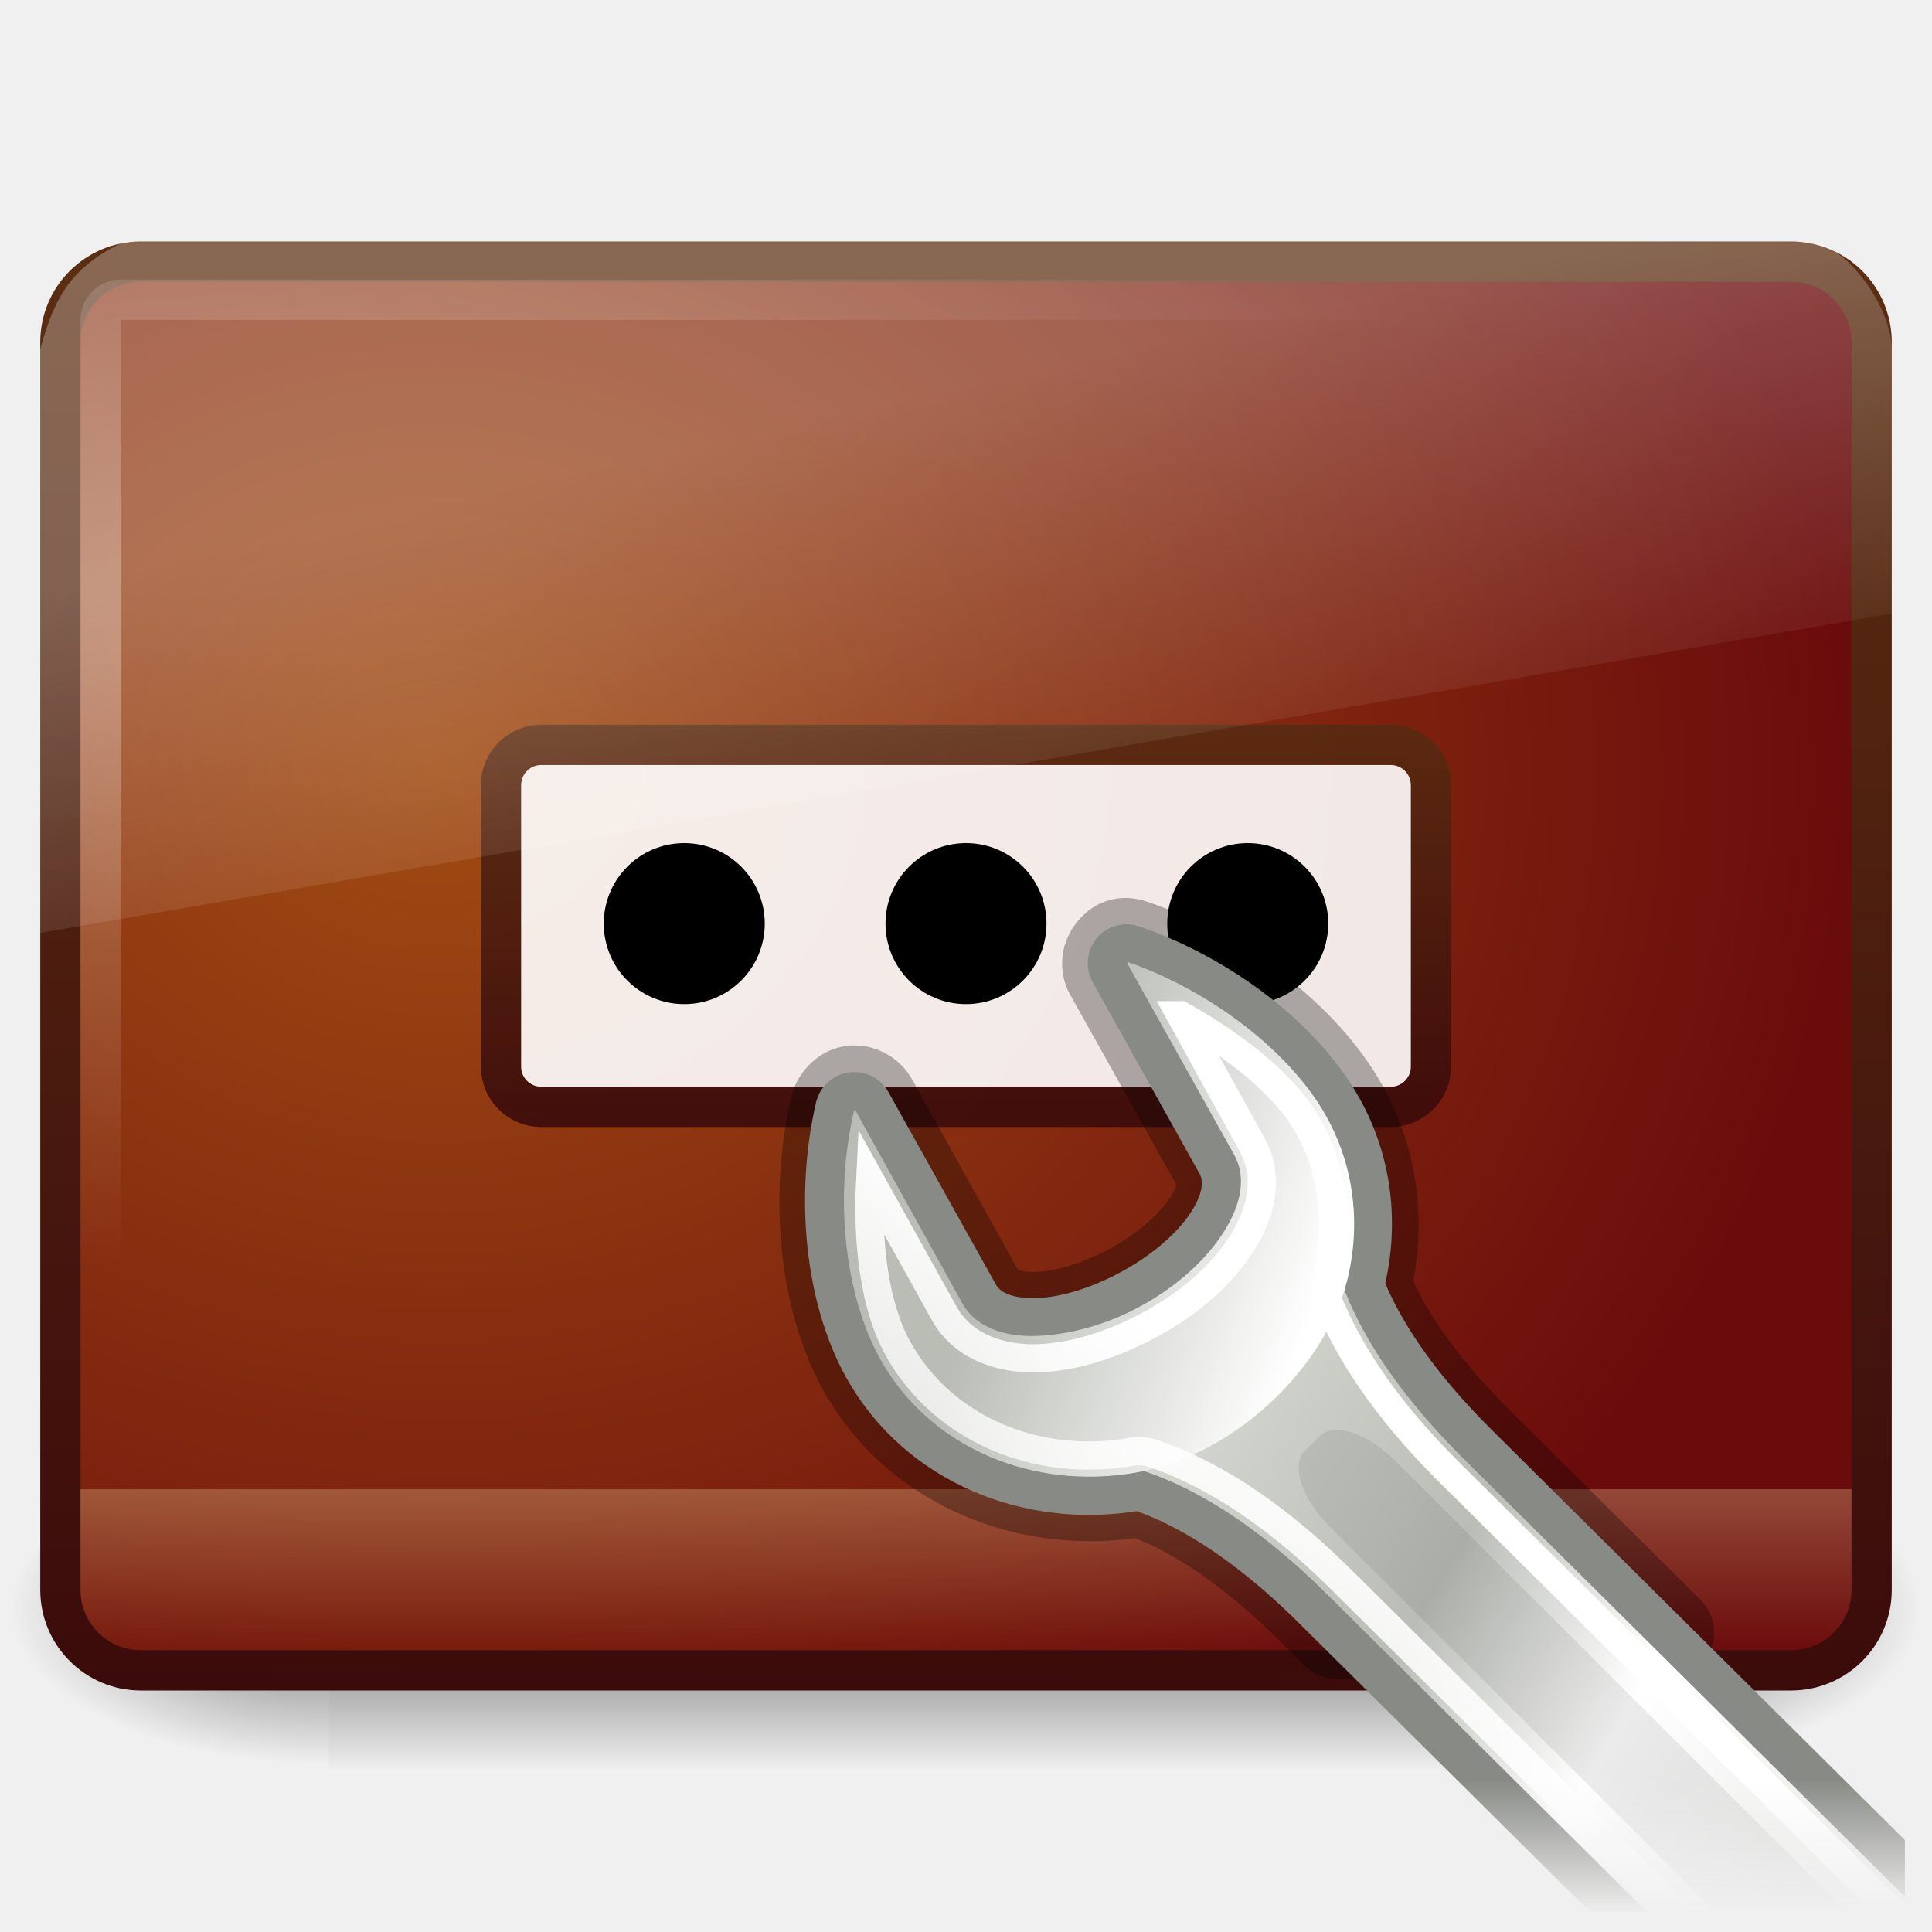
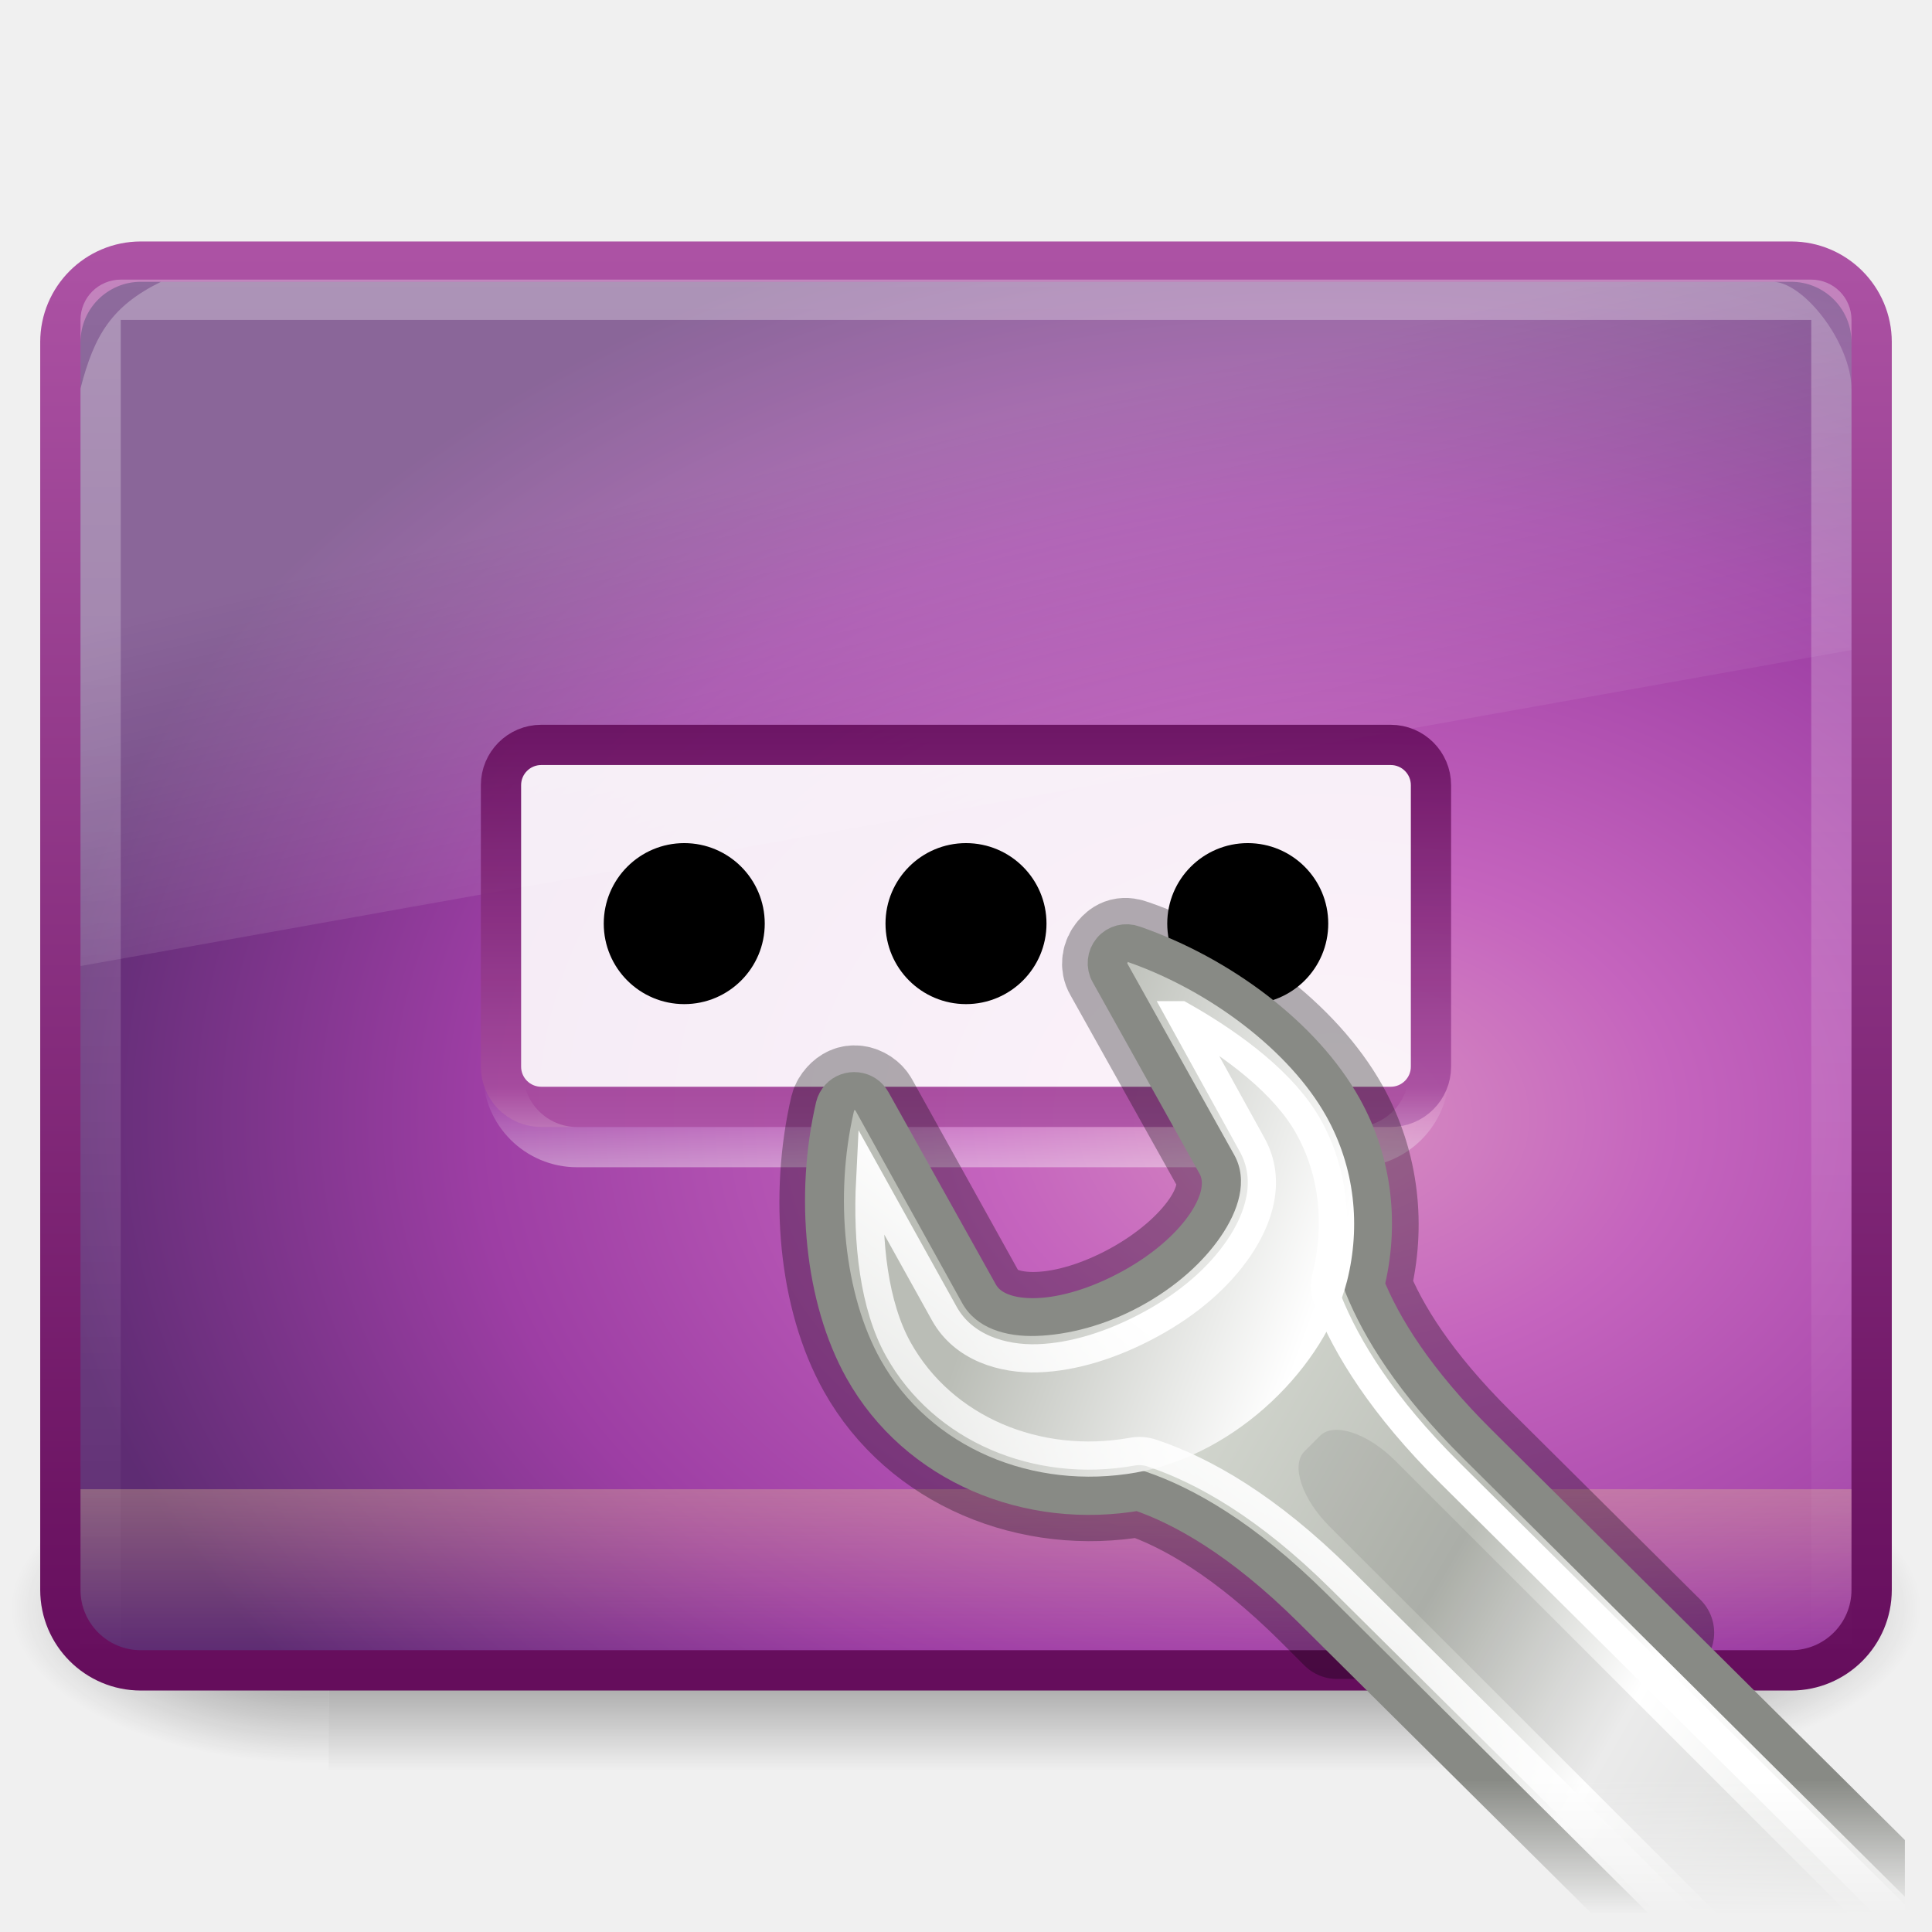
<svg xmlns="http://www.w3.org/2000/svg" xmlns:xlink="http://www.w3.org/1999/xlink" version="1.0" width="48" height="48" id="svg2">
  <defs id="defs4">
    <linearGradient id="linearGradient3664">
      <stop id="stop3666" style="stop-color:#e9c893;stop-opacity:1" offset="0" />
      <stop id="stop3668" style="stop-color:#e9c893;stop-opacity:0" offset="1" />
    </linearGradient>
    <linearGradient id="linearGradient6602-4">
      <stop id="stop6604-3" style="stop-color:white;stop-opacity:1" offset="0" />
      <stop id="stop6606-7" style="stop-color:white;stop-opacity:0" offset="1" />
    </linearGradient>
    <linearGradient id="linearGradient6592-0">
      <stop id="stop6594-0" style="stop-color:white;stop-opacity:0.275" offset="0" />
      <stop id="stop6596-6" style="stop-color:white;stop-opacity:0" offset="1" />
    </linearGradient>
-     <linearGradient id="linearGradient6560-7">
-       <stop id="stop6562-8" style="stop-color:#a14c13;stop-opacity:1" offset="0" />
-       <stop id="stop6564-6" style="stop-color:#6b0c0c;stop-opacity:1" offset="1" />
-     </linearGradient>
-     <linearGradient id="linearGradient6568-8">
-       <stop id="stop6570-5" style="stop-color:#3b0b0b;stop-opacity:1" offset="0" />
-       <stop id="stop6572-4" style="stop-color:#5c2f12;stop-opacity:1" offset="1" />
-     </linearGradient>
    <linearGradient x1="302.857" y1="366.648" x2="302.857" y2="609.505" id="linearGradient5670" xlink:href="#linearGradient5048" gradientUnits="userSpaceOnUse" gradientTransform="matrix(0.06652698,0,0,0.03501497,-0.2635996,25.16184)" />
    <radialGradient cx="605.714" cy="486.648" r="117.143" fx="605.714" fy="486.648" id="radialGradient5667" xlink:href="#linearGradient5060" gradientUnits="userSpaceOnUse" gradientTransform="matrix(0.06652698,0,0,0.03501497,-0.2505064,25.16184)" />
    <radialGradient cx="605.714" cy="486.648" r="117.143" fx="605.714" fy="486.648" id="radialGradient5664" xlink:href="#linearGradient5060" gradientUnits="userSpaceOnUse" gradientTransform="matrix(-0.06652698,0,0,0.03501497,47.81282,25.16184)" />
    <linearGradient id="linearGradient5060">
      <stop id="stop5062" style="stop-color:black;stop-opacity:1" offset="0" />
      <stop id="stop5064" style="stop-color:black;stop-opacity:0" offset="1" />
    </linearGradient>
    <linearGradient id="linearGradient5048">
      <stop id="stop5050" style="stop-color:black;stop-opacity:0" offset="0" />
      <stop id="stop5056" style="stop-color:black;stop-opacity:1" offset="0.5" />
      <stop id="stop5052" style="stop-color:black;stop-opacity:0" offset="1" />
    </linearGradient>
-     <linearGradient x1="12.938" y1="8.438" x2="15.25" y2="19.812" id="linearGradient2891" xlink:href="#linearGradient6592-0" gradientUnits="userSpaceOnUse" gradientTransform="matrix(1.045454,0,0,1.133333,-2.136363,2.776733)" />
-     <linearGradient x1="15.085" y1="25.62" x2="14.973" y2="14.926" id="linearGradient2899" xlink:href="#linearGradient6568-8" gradientUnits="userSpaceOnUse" gradientTransform="translate(0,1.947413)" />
-     <radialGradient cx="5.975" cy="6.955" r="20" fx="5.975" fy="6.955" id="radialGradient2902" xlink:href="#linearGradient6602-4" gradientUnits="userSpaceOnUse" gradientTransform="matrix(1.745746,-0.01193835,0.00302626,0.7954925,-6.298613,10.26821)" />
-     <radialGradient cx="12.099" cy="8.196" r="21" fx="12.099" fy="8.196" id="radialGradient2905" xlink:href="#linearGradient6560-7" gradientUnits="userSpaceOnUse" gradientTransform="matrix(1.672474,0,0.01494427,1.396881,-9.527976,7.5512)" />
-     <linearGradient x1="24.875" y1="29" x2="25" y2="3" id="linearGradient2907" xlink:href="#linearGradient6568-8" gradientUnits="userSpaceOnUse" gradientTransform="matrix(1.097561,0,0,1.4,-2.341464,1.599988)" />
+     <linearGradient x1="12.938" y1="8.438" x2="15.25" y2="19.812" id="linearGradient2891" xlink:href="#linearGradient6592-0" gradientUnits="userSpaceOnUse" gradientTransform="matrix(0.9999998,0,0,1.121595,-0.9999993,3.811282)" />
+     <linearGradient x1="17.431" y1="16.056" x2="17.431" y2="26.058" id="linearGradient2899" xlink:href="#linearGradient3332-412-419-652-471" gradientUnits="userSpaceOnUse" gradientTransform="translate(0,1.947413)" />
    <linearGradient x1="23" y1="37" x2="23" y2="42" id="linearGradient3662" xlink:href="#linearGradient3664" gradientUnits="userSpaceOnUse" gradientTransform="translate(0,-1)" />
    <linearGradient id="linearGradient6432">
      <stop id="stop6434" style="stop-color:white;stop-opacity:1" offset="0" />
      <stop id="stop6436" style="stop-color:black;stop-opacity:1" offset="1" />
    </linearGradient>
    <linearGradient id="linearGradient4434">
      <stop id="stop4436" style="stop-color:#d3d7cf;stop-opacity:1" offset="0" />
      <stop id="stop4438" style="stop-color:#babdb6;stop-opacity:1" offset="0.183" />
      <stop id="stop4440" style="stop-color:white;stop-opacity:1" offset="0.319" />
      <stop id="stop4442" style="stop-color:#babdb6;stop-opacity:1" offset="0.876" />
      <stop id="stop4444" style="stop-color:#eeeeec;stop-opacity:1" offset="1" />
    </linearGradient>
    <linearGradient id="linearGradient7444">
      <stop id="stop7446" style="stop-color:#888a85;stop-opacity:1" offset="0" />
      <stop id="stop7448" style="stop-color:#555753;stop-opacity:1" offset="1" />
    </linearGradient>
    <linearGradient id="linearGradient7381">
      <stop id="stop7383" style="stop-color:#babdb6;stop-opacity:1" offset="0" />
      <stop id="stop7385" style="stop-color:white;stop-opacity:1" offset="1" />
    </linearGradient>
    <linearGradient id="linearGradient7421">
      <stop id="stop7423" style="stop-color:white;stop-opacity:1" offset="0" />
      <stop id="stop7425" style="stop-color:white;stop-opacity:0" offset="1" />
    </linearGradient>
    <linearGradient x1="304.762" y1="64.295" x2="335.3" y2="81.926" id="linearGradient6778" xlink:href="#linearGradient4434" gradientUnits="userSpaceOnUse" gradientTransform="translate(55.75,906.7774)" />
    <linearGradient x1="324.497" y1="70.282" x2="330.061" y2="99.274" id="linearGradient6780" xlink:href="#linearGradient7444" gradientUnits="userSpaceOnUse" gradientTransform="translate(55.75,906.7774)" />
    <linearGradient x1="302.292" y1="58.443" x2="308.649" y2="60.768" id="linearGradient6782" xlink:href="#linearGradient7381" gradientUnits="userSpaceOnUse" gradientTransform="translate(55.75,906.7774)" />
    <linearGradient x1="326.602" y1="75.575" x2="317.161" y2="88.006" id="linearGradient6786" xlink:href="#linearGradient7421" gradientUnits="userSpaceOnUse" />
    <linearGradient x1="340.934" y1="984.382" x2="340.934" y2="986.929" id="linearGradient2936" xlink:href="#linearGradient6432" gradientUnits="userSpaceOnUse" gradientTransform="matrix(1.074242,0,0,1.117627,3.461072,-124.1176)" />
    <mask id="mask2932">
      <rect width="32.496" height="37.72" x="344.801" y="958.025" id="rect2934" style="fill:url(#linearGradient2936);fill-opacity:1;fill-rule:nonzero;stroke:none;visibility:visible;display:inline" />
    </mask>
+     <linearGradient id="linearGradient8265-821-176-38-919-66-249">
+       <stop offset="0" style="stop-color:#ffffff;stop-opacity:1" id="stop2687" />
+       <stop offset="1" style="stop-color:#ffffff;stop-opacity:0" id="stop2689" />
+     </linearGradient>
+     <linearGradient id="linearGradient3242-593-605-251-305">
+       <stop offset="0" style="stop-color:#d78ec1;stop-opacity:1" id="stop2749" />
+       <stop offset="0.262" style="stop-color:#c564be;stop-opacity:1" id="stop2751" />
+       <stop offset="0.661" style="stop-color:#9d3ea4;stop-opacity:1" id="stop2753" />
+       <stop offset="1" style="stop-color:#5e2c73;stop-opacity:1" id="stop2755" />
+     </linearGradient>
+     <linearGradient id="linearGradient3332-412-419-652-471">
+       <stop offset="0" style="stop-color:#650d5c;stop-opacity:1" id="stop2759" />
+       <stop offset="1" style="stop-color:#ad53a5;stop-opacity:1" id="stop2761" />
+     </linearGradient>
+     <radialGradient xlink:href="#linearGradient3242-593-605-251-305" id="radialGradient2585" gradientUnits="userSpaceOnUse" gradientTransform="matrix(-1.8187668e-8,-1.008051,1.396714,0,35.96519,54.60603)" cx="26.617" cy="-2.064" fx="26.617" fy="-2.064" r="23" />
+     <linearGradient xlink:href="#linearGradient3332-412-419-652-471" id="linearGradient2587" gradientUnits="userSpaceOnUse" gradientTransform="matrix(0.9574517,0,0,0.8546317,1.021178,3.285597)" x1="10.014" y1="44.96" x2="10.014" y2="2.876" />
+     <linearGradient xlink:href="#linearGradient8265-821-176-38-919-66-249" id="linearGradient3370" gradientUnits="userSpaceOnUse" gradientTransform="matrix(0.9954492,0,0,1.223132,0.1092186,-2.754191)" x1="20.063" y1="26.015" x2="20.063" y2="24.33" />
+     <linearGradient xlink:href="#linearGradient6602-4" id="linearGradient3372" x1="24" y1="6.947" x2="24" y2="41.039" gradientUnits="userSpaceOnUse" />
  </defs>
  <g transform="matrix(0.9858752,0,0,0.9407741,0.5547534,0.2505838)" id="g5672" style="opacity:0.537">
    <rect width="32.123" height="8.504" x="7.72" y="38" id="rect4173" style="color:black;fill:url(#linearGradient5670);fill-opacity:1;fill-rule:nonzero;stroke:none;stroke-width:1;marker:none;visibility:visible;display:inline;overflow:visible" />
    <path d="m 39.843,38 c 0,0 0,8.503 0,8.503 3.426,0.016 8.282,-1.905 8.282,-4.252 0,-2.347 -3.823,-4.251 -8.282,-4.251 z" id="path5058" style="color:black;fill:url(#radialGradient5667);fill-opacity:1;fill-rule:nonzero;stroke:none;stroke-width:1;marker:none;visibility:visible;display:inline;overflow:visible" />
    <path d="m 7.72,38 c 0,0 0,8.503 0,8.503 -3.426,0.016 -8.282,-1.905 -8.282,-4.252 0,-2.347 3.823,-4.251 8.282,-4.251 z" id="path5018" style="color:black;fill:url(#radialGradient5664);fill-opacity:1;fill-rule:nonzero;stroke:none;stroke-width:1;marker:none;visibility:visible;display:inline;overflow:visible" />
  </g>
-   <rect width="45" height="35" rx="2" ry="2" x="1.5" y="6.5" id="rect2716" style="fill:url(#radialGradient2905);fill-opacity:1;fill-rule:evenodd;stroke:url(#linearGradient2907);stroke-width:1;stroke-linecap:butt;stroke-linejoin:miter;stroke-miterlimit:4;stroke-opacity:1;stroke-dasharray:none;display:inline;enable-background:new" />
+   <rect width="45" height="35" rx="2" ry="2" x="1.5" y="6.5" id="rect2716" style="fill:url(#radialGradient2585);fill-opacity:1;fill-rule:evenodd;stroke:url(#linearGradient2587);stroke-width:1.002;stroke-linecap:round;stroke-linejoin:round;stroke-miterlimit:4;stroke-opacity:1;stroke-dasharray:none;display:inline;enable-background:accumulate;opacity:1;color:#000000;marker:none;marker-start:none;marker-mid:none;marker-end:none;stroke-dashoffset:0;visibility:visible;overflow:visible" />
+   <path d="M 4,7.001 L 44,7.001 C 44.779,6.951 46.004,8.515 46,9.683 L 46,16.149 L 2,24 L 2,9.65 C 2.342,8.323 2.774,7.604 4,7.001 z" id="rect6588" style="fill:url(#linearGradient2891);fill-opacity:1;stroke:none" />
  <path d="m 46,37 0,2.5 c 0,0.831 -0.669,1.5 -1.5,1.5 l -41,0 C 2.669,41 2,40.331 2,39.5 L 2,37 46,37 z" id="rect2881" style="opacity:0.4;fill:url(#linearGradient3662);fill-opacity:1;stroke:none" />
-   <rect width="43" height="34" rx="0.5" ry="0.5" x="2.5" y="7.447" id="rect6600" style="opacity:0.3;fill:none;stroke:url(#radialGradient2902);stroke-width:1;stroke-linecap:square;stroke-linejoin:miter;stroke-miterlimit:4;stroke-opacity:1;stroke-dasharray:none" />
+   <rect width="43" height="34" rx="0.5" ry="0.5" x="2.5" y="7.447" id="rect6600" style="opacity:0.3;fill:none;stroke:url(#linearGradient3372);stroke-width:1;stroke-linecap:square;stroke-linejoin:miter;stroke-miterlimit:4;stroke-opacity:1;stroke-dasharray:none" />
  <rect width="23.105" height="8.993" rx="1" ry="1" x="12.447" y="18.507" id="rect7303" style="opacity:0.9;fill:white;fill-opacity:1;stroke:url(#linearGradient2899);stroke-opacity:1" />
-   <path d="m 3.091,6 41.818,0 c 0.814,-0.05 2.096,1.53 2.091,2.71 l 0,6.533 L 1,23.177 1,8.677 C 1.358,7.336 1.809,6.61 3.091,6 z" id="rect6588" style="fill:url(#linearGradient2891);fill-opacity:1;stroke:none" />
+   <rect width="23" height="11" rx="1.838" ry="1.838" x="12.5" y="17.5" id="rect3368" style="opacity:0.4;fill:none;fill-opacity:1;stroke:url(#linearGradient3370);stroke-width:1;stroke-opacity:1" />
  <path d="m 19,22.947 a 2,2 0 0 1 -4,0 2,2 0 1 1 4,0 z" id="path2879" style="fill:black;fill-opacity:1;stroke:none" />
  <path d="m 26,22.947 a 2,2 0 0 1 -4,0 2,2 0 1 1 4,0 z" id="path3653" style="fill:black;fill-opacity:1;stroke:none" />
  <path d="m 33,22.947 a 2,2 0 0 1 -4,0 2,2 0 1 1 4,0 z" id="path3655" style="fill:black;fill-opacity:1;stroke:none" />
  <path d="m 27.875,23.469 c -0.09,0.023 -0.156,0.081 -0.219,0.156 -0.126,0.15 -0.162,0.361 -0.062,0.531 l 2.656,4.75 c 0.238,0.426 0.134,0.971 -0.25,1.531 -0.388,0.566 -1.05,1.144 -1.875,1.594 -0.826,0.45 -1.654,0.695 -2.344,0.719 -0.686,0.023 -1.23,-0.166 -1.469,-0.594 L 21.656,27.375 c -0.074,-0.133 -0.224,-0.232 -0.375,-0.25 -0.151,-0.018 -0.274,0.044 -0.375,0.156 -0.055,0.058 -0.106,0.141 -0.125,0.219 -0.514,2.214 -0.287,4.757 0.688,6.5 1.331,2.381 4.129,3.512 6.844,3.031 1.109,0.373 2.568,1.206 4.312,2.938 l 0.594,0.594 8.219,0 -4.719,-4.688 c -1.572,-1.561 -2.39,-2.881 -2.812,-3.938 0.367,-1.461 0.209,-3.026 -0.562,-4.406 C 32.369,25.789 30.323,24.251 28.156,23.5 28.063,23.466 27.965,23.446 27.875,23.469 z" id="path6912-6" style="opacity:0.3;fill:none;stroke:black;stroke-width:2.3;stroke-linecap:round;stroke-linejoin:round;stroke-miterlimit:4;stroke-opacity:1;stroke-dasharray:none;stroke-dashoffset:0.361;display:inline;enable-background:new" />
  <g transform="matrix(1.18112,0,0,1.180451,-398.3065,-1107.969)" mask="url(#mask2932)" id="g6402" style="display:inline">
    <path d="m 354.902,961.714 c -0.046,0.049 -0.079,0.109 -0.095,0.175 -0.435,1.875 -0.229,4.03 0.596,5.506 1.127,2.017 3.475,2.979 5.773,2.572 0.939,0.316 2.185,1.012 3.662,2.479 l 18.436,18.313 3.473,-3.45 -18.436,-18.313 c -1.331,-1.322 -2.03,-2.456 -2.388,-3.351 0.31,-1.237 0.184,-2.559 -0.469,-3.728 -0.825,-1.476 -2.556,-2.781 -4.391,-3.418 -0.157,-0.058 -0.331,-0.014 -0.438,0.113 -0.107,0.127 -0.126,0.308 -0.042,0.453 l 2.246,4.028 c 0.202,0.361 0.097,0.825 -0.229,1.3 -0.328,0.479 -0.874,0.958 -1.573,1.339 -0.699,0.381 -1.398,0.59 -1.982,0.61 -0.581,0.02 -1.037,-0.141 -1.239,-0.503 l -2.26,-4.05 c -0.063,-0.112 -0.174,-0.186 -0.302,-0.201 -0.128,-0.015 -0.258,0.031 -0.343,0.126 l -2e-5,0 z" id="path6912" style="fill:url(#linearGradient6778);fill-opacity:1;fill-rule:evenodd;stroke:url(#linearGradient6780);stroke-width:0.847;stroke-linecap:round;stroke-linejoin:round;stroke-miterlimit:4;stroke-opacity:1;stroke-dasharray:none;stroke-dashoffset:0.361;display:inline;enable-background:new" />
    <path d="m 360.938,958.84 c 0.019,0.007 0.007,0.031 0,0.031 l 2.25,4.031 c 0.304,0.543 0.085,1.184 -0.281,1.719 -0.369,0.54 -0.942,1.062 -1.688,1.469 -0.747,0.407 -1.531,0.603 -2.188,0.625 -0.655,0.022 -1.27,-0.165 -1.562,-0.688 l -2.25,-4.062 c -0.013,-0.002 -0.033,0.002 -0.031,0 0.021,-0.022 0.004,0.016 0,0.031 -0.415,1.788 -0.2,3.855 0.562,5.219 1.043,1.866 3.219,2.757 5.375,2.375 2.145,-0.384 3.98,-2.253 4.438,-4.031 0.289,-1.152 0.166,-2.389 -0.438,-3.469 -0.76,-1.36 -2.432,-2.641 -4.188,-3.25 l 5e-5,-1e-4 z" id="path7379" style="fill:url(#linearGradient6782);fill-opacity:1;fill-rule:evenodd;stroke:none;display:inline;enable-background:new" />
    <path d="m 306.312,53.188 1.5,2.719 c 0.427,0.763 0.134,1.581 -0.281,2.188 -0.419,0.612 -1.042,1.157 -1.844,1.594 -0.805,0.439 -1.631,0.694 -2.375,0.719 -0.745,0.025 -1.568,-0.221 -1.969,-0.938 l -1.562,-2.812 c -0.067,1.318 0.084,2.649 0.594,3.562 0.94,1.683 2.924,2.507 4.906,2.156 0.145,-0.029 0.298,-0.018 0.438,0.031 1.075,0.362 2.419,1.117 3.969,2.656 l 18.438,18.312 2.281,-2.25 -18.438,-18.312 c -1.398,-1.388 -2.158,-2.613 -2.562,-3.625 -0.061,-0.158 -0.072,-0.335 -0.031,-0.5 0.263,-1.048 0.168,-2.185 -0.375,-3.156 -0.496,-0.888 -1.546,-1.701 -2.688,-2.344 l -5e-5,0 z" transform="translate(55.75,906.7774)" id="path6394" style="fill:none;stroke:url(#linearGradient6786);stroke-width:0.593;stroke-linecap:round;stroke-linejoin:miter;stroke-miterlimit:4;stroke-opacity:1;stroke-dasharray:none;stroke-dashoffset:0.361;display:inline;enable-background:new" />
    <rect width="1.956" height="30.755" rx="0.747" ry="1.493" x="-428.175" y="943.147" transform="matrix(0.7071068,-0.7071068,0.7071068,0.7071068,0,0)" id="rect7166" style="opacity:0.08;fill:black;fill-opacity:1;fill-rule:evenodd;stroke:none;display:inline;enable-background:new" />
    <g transform="translate(55.75,906.7774)" id="g7440" style="opacity:0.489;display:inline;enable-background:new" />
  </g>
  <g transform="matrix(1.120626,0,0,1.120164,-326.3815,15.62749)" id="g7440-0" style="opacity:0.489;display:inline;enable-background:new" />
  <g transform="matrix(1.120626,0,0,1.120164,-324.3815,11.62749)" id="g7440-03" style="opacity:0.489;display:inline;enable-background:new" />
  <g transform="matrix(1.18112,0,0,1.180451,-350.3863,31.73594)" id="g7440-8" style="opacity:0.489;display:inline;enable-background:new" />
</svg>
